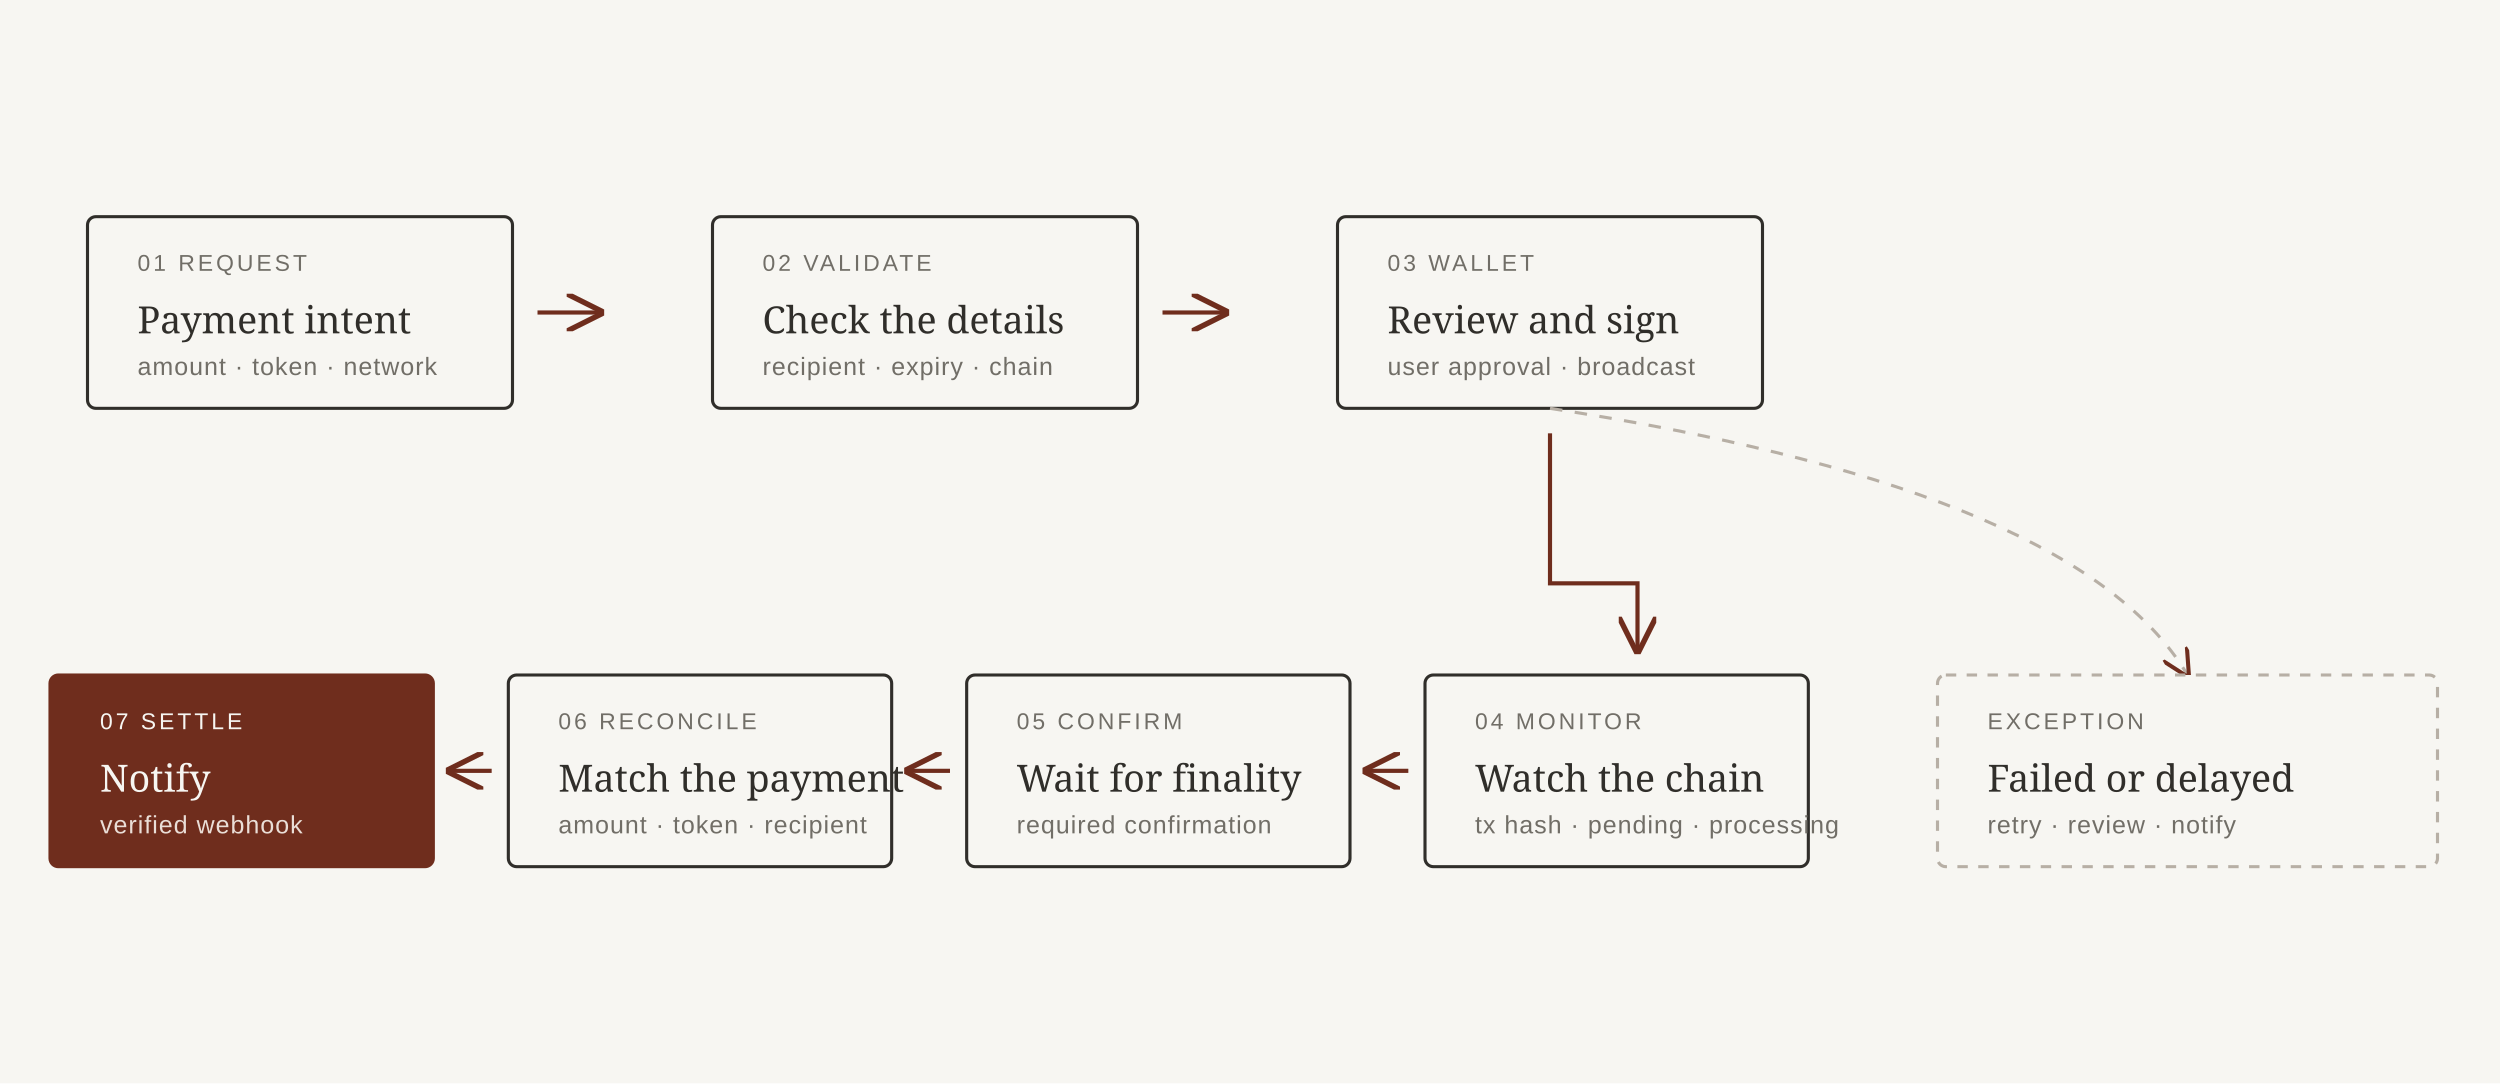
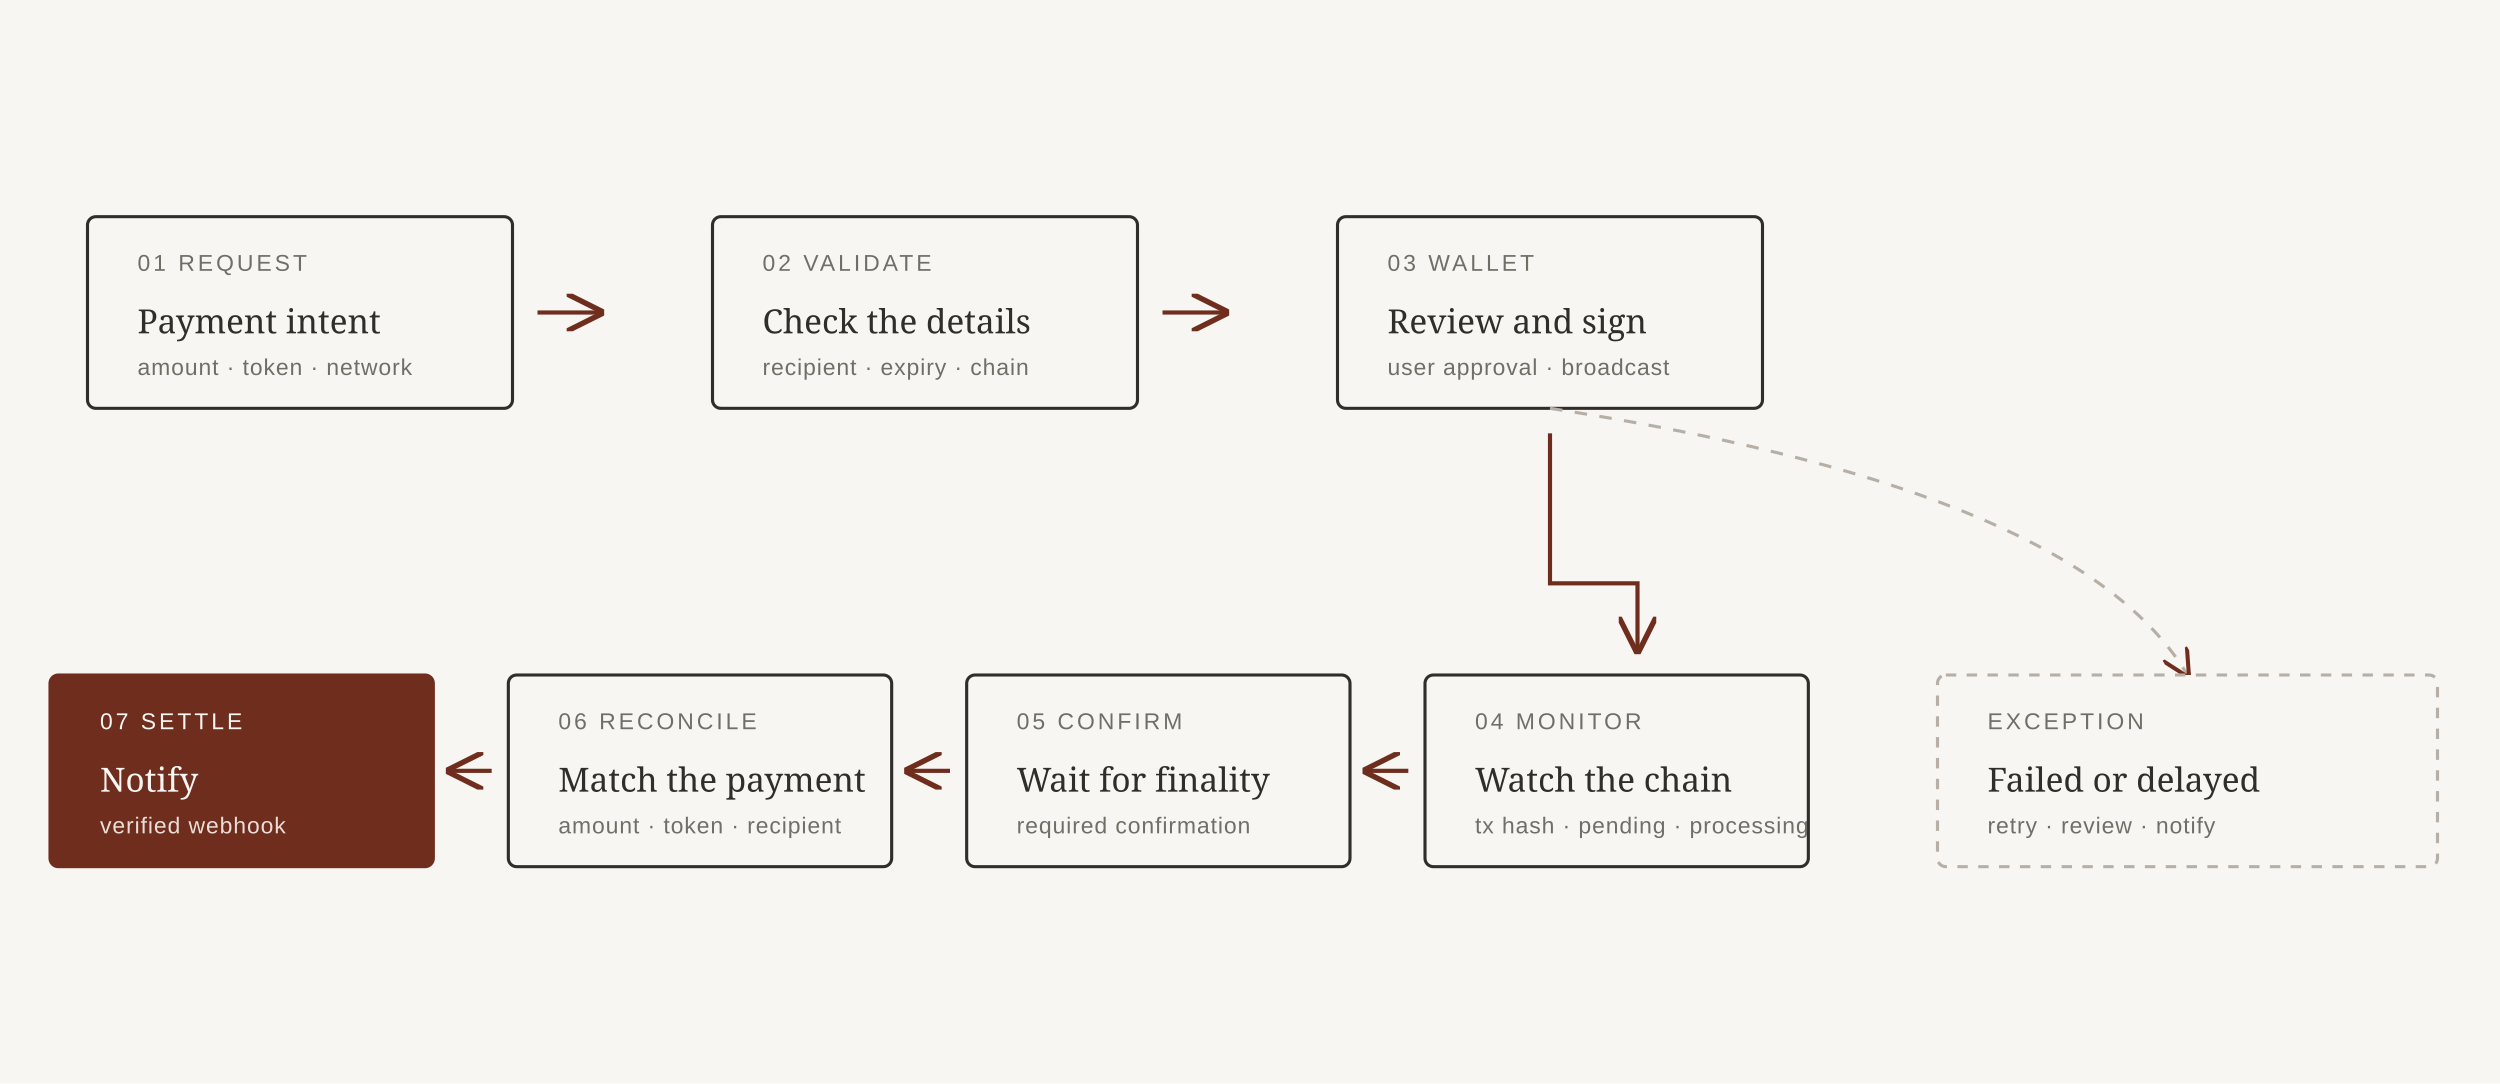
<svg xmlns="http://www.w3.org/2000/svg" viewBox="0 0 1200 520" role="img" aria-labelledby="diagram-title diagram-desc">
  <defs>
    <marker id="arrow" markerWidth="9" markerHeight="9" refX="8" refY="4.5" orient="auto">
      <path d="M0 0 9 4.5 0 9" fill="none" stroke="#6f2d1d" stroke-width="1.3" />
    </marker>
    <style>
      .ink { fill: #302e2a; }
      .soft { fill: #716e67; }
      .accent { fill: #6f2d1d; }
      .line { fill: none; stroke: #6f2d1d; stroke-width: 2; marker-end: url(#arrow); }
      .failure-line { fill: none; stroke: #b7afa5; stroke-width: 1.5; stroke-dasharray: 6 6; marker-end: url(#arrow); }
      .node { fill: #f7f6f2; stroke: #302e2a; stroke-width: 1.5; }
      .final { fill: #6f2d1d; stroke: #6f2d1d; stroke-width: 1.5; }
      .failed { fill: #f7f6f2; stroke: #b7afa5; stroke-width: 1.5; stroke-dasharray: 5 5; }
-       .heading { font: 18px "Computer Modern Serif", Georgia, serif; }
-       .body { font: 12px "Helvetica Neue", Arial, sans-serif; letter-spacing: .04em; }
+       .heading { font: 16px "Computer Modern Serif", Georgia, serif; }
+       .body { font: 11px "Helvetica Neue", Arial, sans-serif; letter-spacing: .04em; }
      .number { font: 11px "Helvetica Neue", Arial, sans-serif; letter-spacing: .13em; }
    </style>
  </defs>
  <rect width="1200" height="520" fill="#f7f6f2" />
  <path d="M258 150 H288" class="line" />
  <path d="M558 150 H588" class="line" />
  <path d="M744 208 V280 H786 V312" class="line" />
  <path d="M676 370 H656" class="line" />
  <path d="M456 370 H436" class="line" />
  <path d="M236 370 H216" class="line" />
  <rect x="42" y="104" width="204" height="92" rx="4" class="node" />
  <text x="66" y="130" class="number soft">01  REQUEST</text>
  <text x="66" y="160" class="heading ink">Payment intent</text>
  <text x="66" y="180" class="body soft">amount · token · network</text>
  <rect x="342" y="104" width="204" height="92" rx="4" class="node" />
  <text x="366" y="130" class="number soft">02  VALIDATE</text>
  <text x="366" y="160" class="heading ink">Check the details</text>
  <text x="366" y="180" class="body soft">recipient · expiry · chain</text>
  <rect x="642" y="104" width="204" height="92" rx="4" class="node" />
  <text x="666" y="130" class="number soft">03  WALLET</text>
  <text x="666" y="160" class="heading ink">Review and sign</text>
  <text x="666" y="180" class="body soft">user approval · broadcast</text>
  <rect x="684" y="324" width="184" height="92" rx="4" class="node" />
  <text x="708" y="350" class="number soft">04  MONITOR</text>
  <text x="708" y="380" class="heading ink">Watch the chain</text>
  <text x="708" y="400" class="body soft">tx hash · pending · processing</text>
  <rect x="464" y="324" width="184" height="92" rx="4" class="node" />
  <text x="488" y="350" class="number soft">05  CONFIRM</text>
  <text x="488" y="380" class="heading ink">Wait for finality</text>
  <text x="488" y="400" class="body soft">required confirmation</text>
  <rect x="244" y="324" width="184" height="92" rx="4" class="node" />
  <text x="268" y="350" class="number soft">06  RECONCILE</text>
  <text x="268" y="380" class="heading ink">Match the payment</text>
  <text x="268" y="400" class="body soft">amount · token · recipient</text>
  <rect x="24" y="324" width="184" height="92" rx="4" class="final" />
  <text x="48" y="350" class="number" fill="#f7f6f2">07  SETTLE</text>
  <text x="48" y="380" class="heading" fill="#f7f6f2">Notify</text>
  <text x="48" y="400" class="body" fill="#eaded7">verified webhook</text>
  <path d="M744 196 C900 220 1012 260 1050 324" class="failure-line" />
  <rect x="930" y="324" width="240" height="92" rx="4" class="failed" />
  <text x="954" y="350" class="number soft">EXCEPTION</text>
  <text x="954" y="380" class="heading ink">Failed or delayed</text>
  <text x="954" y="400" class="body soft">retry · review · notify</text>
</svg>
